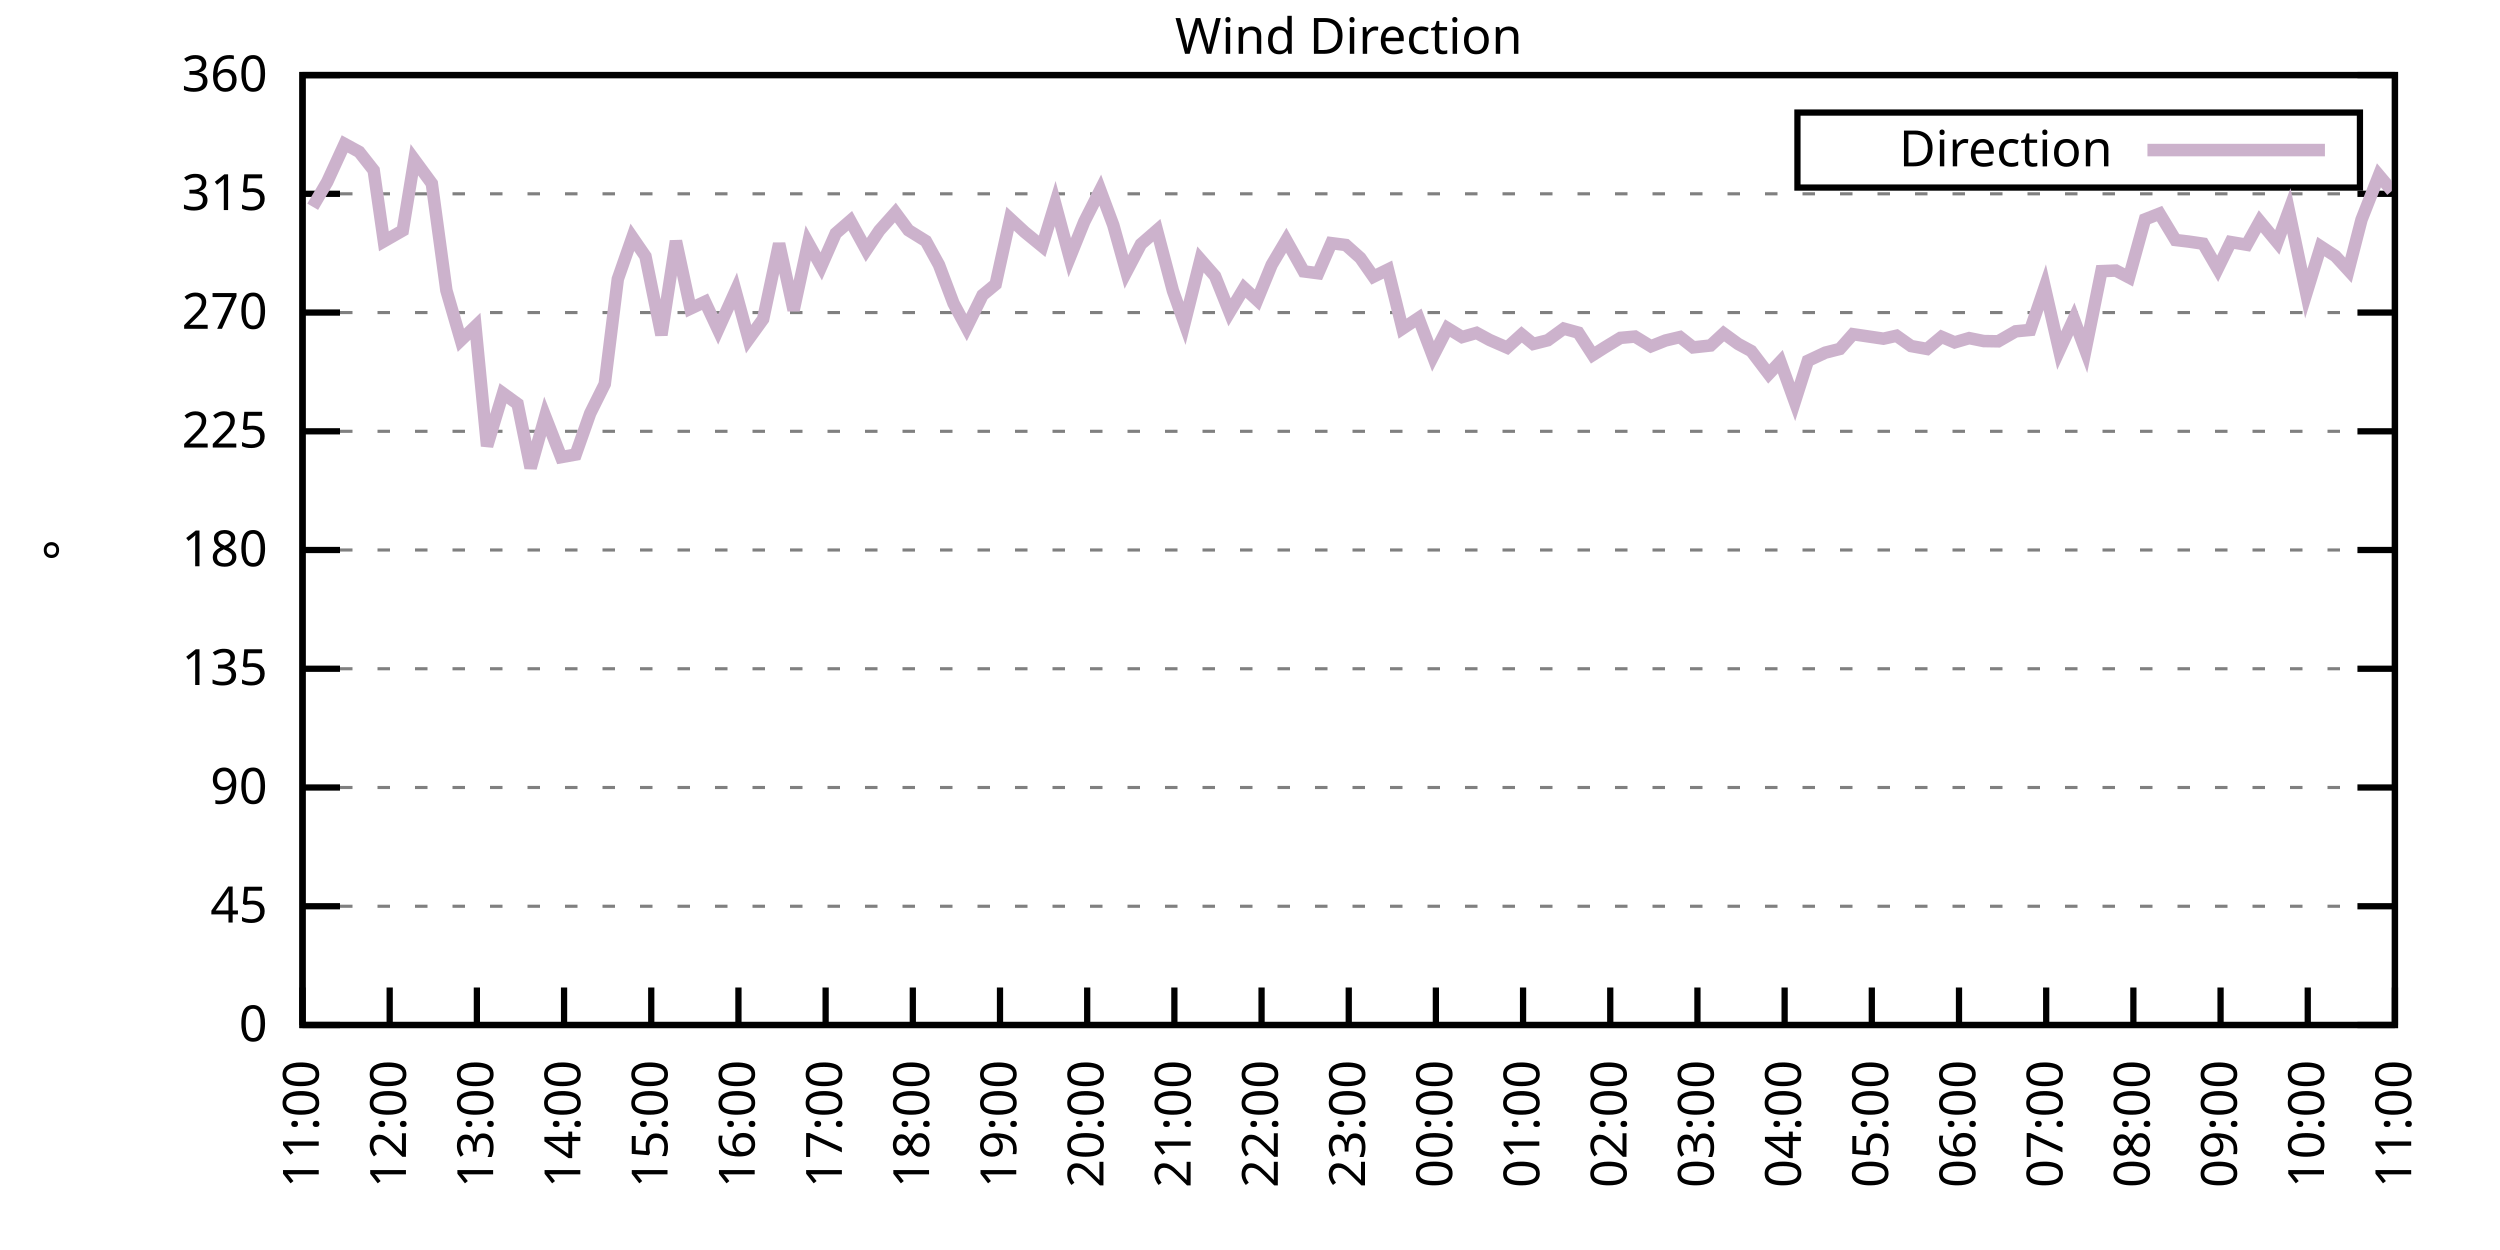
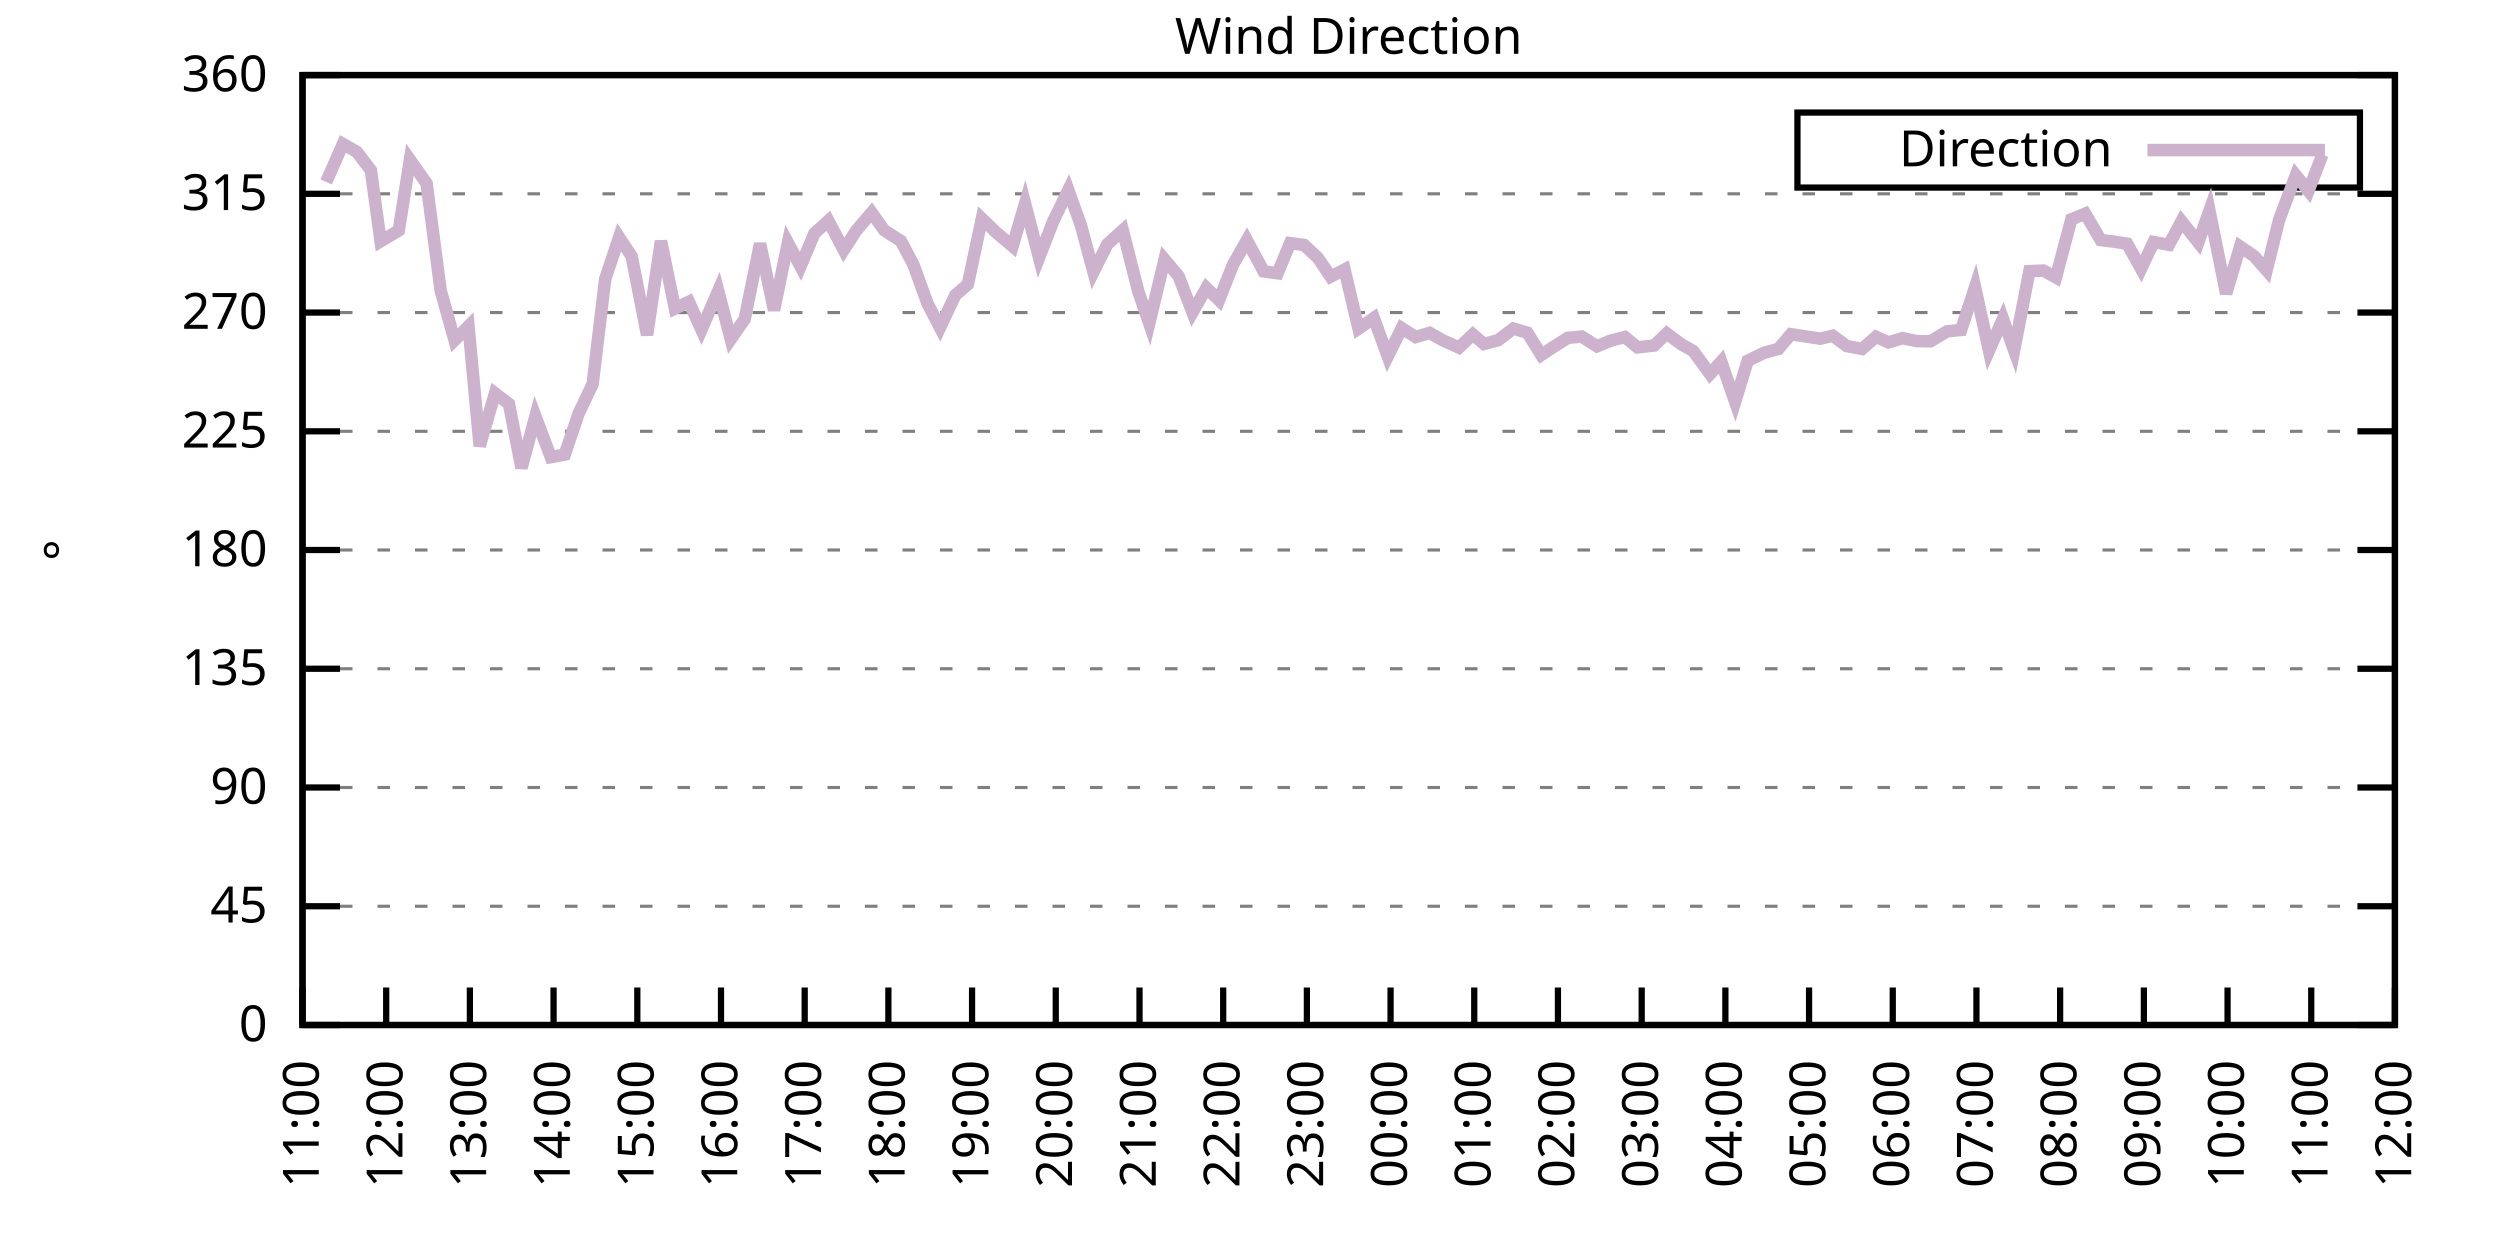
<svg xmlns="http://www.w3.org/2000/svg" xmlns:xlink="http://www.w3.org/1999/xlink" width="400" height="200" viewBox="0 0 400 200">
  <g id="gnuplot_canvas">
    <rect x="0" y="0" width="400" height="200" fill="none" />
    <defs>
      <circle id="gpDot" r="0.5" stroke-width="0.5" stroke="currentColor" />
      <path id="gpPt0" stroke-width="0.333" stroke="currentColor" d="M-1,0 h2 M0,-1 v2" />
      <path id="gpPt1" stroke-width="0.333" stroke="currentColor" d="M-1,-1 L1,1 M1,-1 L-1,1" />
      <path id="gpPt2" stroke-width="0.333" stroke="currentColor" d="M-1,0 L1,0 M0,-1 L0,1 M-1,-1 L1,1 M-1,1 L1,-1" />
      <rect id="gpPt3" stroke-width="0.333" stroke="currentColor" x="-1" y="-1" width="2" height="2" />
      <rect id="gpPt4" stroke-width="0.333" stroke="currentColor" fill="currentColor" x="-1" y="-1" width="2" height="2" />
      <circle id="gpPt5" stroke-width="0.333" stroke="currentColor" cx="0" cy="0" r="1" />
      <use xlink:href="#gpPt5" id="gpPt6" fill="currentColor" stroke="none" />
      <path id="gpPt7" stroke-width="0.333" stroke="currentColor" d="M0,-1.33 L-1.33,0.67 L1.33,0.67 z" />
      <use xlink:href="#gpPt7" id="gpPt8" fill="currentColor" stroke="none" />
      <use xlink:href="#gpPt7" id="gpPt9" stroke="currentColor" transform="rotate(180)" />
      <use xlink:href="#gpPt9" id="gpPt10" fill="currentColor" stroke="none" />
      <use xlink:href="#gpPt3" id="gpPt11" stroke="currentColor" transform="rotate(45)" />
      <use xlink:href="#gpPt11" id="gpPt12" fill="currentColor" stroke="none" />
      <path id="gpPt13" stroke-width="0.333" stroke="currentColor" d="M0,1.330 L1.265,0.411 L0.782,-1.067 L-0.782,-1.076 L-1.265,0.411 z" />
      <use xlink:href="#gpPt13" id="gpPt14" fill="currentColor" stroke="none" />
      <filter id="textbox" filterUnits="objectBoundingBox" x="0" y="0" height="1" width="1">
        <feFlood flood-color="white" flood-opacity="1" result="bgnd" />
        <feComposite in="SourceGraphic" in2="bgnd" operator="atop" />
      </filter>
      <filter id="greybox" filterUnits="objectBoundingBox" x="0" y="0" height="1" width="1">
        <feFlood flood-color="lightgrey" flood-opacity="1" result="grey" />
        <feComposite in="SourceGraphic" in2="grey" operator="atop" />
      </filter>
    </defs>
    <g fill="none" color="white" stroke="currentColor" stroke-width="1.00" stroke-linecap="butt" stroke-linejoin="miter">
</g>
    <g fill="none" color="black" stroke="currentColor" stroke-width="1.00" stroke-linecap="butt" stroke-linejoin="miter">
      <g stroke="none" shape-rendering="crispEdges">
        <polygon fill="rgb(255, 255, 255)" points="48.40,164.00 383.18,164.00 383.18,12.02 48.40,12.02 " />
      </g>
    </g>
    <g fill="none" color="black" stroke="currentColor" stroke-width="1.00" stroke-linecap="butt" stroke-linejoin="miter">
</g>
    <g fill="none" color="black" stroke="black" stroke-width="0.50" stroke-linecap="butt" stroke-linejoin="miter">
</g>
    <g fill="none" color="gray" stroke="currentColor" stroke-width="0.50" stroke-linecap="butt" stroke-linejoin="miter">
      <path stroke="gray" stroke-dasharray="2,4" class="gridline" d="M48.40,164.00 L383.19,164.00  " />
    </g>
    <g fill="none" color="gray" stroke="gray" stroke-width="1.00" stroke-linecap="butt" stroke-linejoin="miter">
</g>
    <g fill="none" color="black" stroke="currentColor" stroke-width="1.00" stroke-linecap="butt" stroke-linejoin="miter">
      <path stroke="black" d="M48.40,164.00 L54.40,164.00 M383.19,164.00 L377.19,164.00  " />
      <g transform="translate(42.80,166.60)" stroke="none" fill="black" font-family="Sans" font-size="8.00" text-anchor="end">
        <text>
          <tspan font-family="Sans"> 0</tspan>
        </text>
      </g>
    </g>
    <g fill="none" color="black" stroke="currentColor" stroke-width="1.00" stroke-linecap="butt" stroke-linejoin="miter">
</g>
    <g fill="none" color="black" stroke="black" stroke-width="0.50" stroke-linecap="butt" stroke-linejoin="miter">
</g>
    <g fill="none" color="gray" stroke="currentColor" stroke-width="0.50" stroke-linecap="butt" stroke-linejoin="miter">
      <path stroke="gray" stroke-dasharray="2,4" class="gridline" d="M48.40,145.00 L383.19,145.00  " />
    </g>
    <g fill="none" color="gray" stroke="gray" stroke-width="1.00" stroke-linecap="butt" stroke-linejoin="miter">
</g>
    <g fill="none" color="black" stroke="currentColor" stroke-width="1.00" stroke-linecap="butt" stroke-linejoin="miter">
      <path stroke="black" d="M48.40,145.00 L54.40,145.00 M383.19,145.00 L377.19,145.00  " />
      <g transform="translate(42.80,147.60)" stroke="none" fill="black" font-family="Sans" font-size="8.00" text-anchor="end">
        <text>
          <tspan font-family="Sans"> 45</tspan>
        </text>
      </g>
    </g>
    <g fill="none" color="black" stroke="currentColor" stroke-width="1.00" stroke-linecap="butt" stroke-linejoin="miter">
</g>
    <g fill="none" color="black" stroke="black" stroke-width="0.50" stroke-linecap="butt" stroke-linejoin="miter">
</g>
    <g fill="none" color="gray" stroke="currentColor" stroke-width="0.50" stroke-linecap="butt" stroke-linejoin="miter">
      <path stroke="gray" stroke-dasharray="2,4" class="gridline" d="M48.40,126.00 L383.19,126.00  " />
    </g>
    <g fill="none" color="gray" stroke="gray" stroke-width="1.00" stroke-linecap="butt" stroke-linejoin="miter">
</g>
    <g fill="none" color="black" stroke="currentColor" stroke-width="1.00" stroke-linecap="butt" stroke-linejoin="miter">
      <path stroke="black" d="M48.40,126.00 L54.40,126.00 M383.19,126.00 L377.19,126.00  " />
      <g transform="translate(42.80,128.60)" stroke="none" fill="black" font-family="Sans" font-size="8.00" text-anchor="end">
        <text>
          <tspan font-family="Sans"> 90</tspan>
        </text>
      </g>
    </g>
    <g fill="none" color="black" stroke="currentColor" stroke-width="1.00" stroke-linecap="butt" stroke-linejoin="miter">
</g>
    <g fill="none" color="black" stroke="black" stroke-width="0.50" stroke-linecap="butt" stroke-linejoin="miter">
</g>
    <g fill="none" color="gray" stroke="currentColor" stroke-width="0.50" stroke-linecap="butt" stroke-linejoin="miter">
      <path stroke="gray" stroke-dasharray="2,4" class="gridline" d="M48.40,107.00 L383.19,107.00  " />
    </g>
    <g fill="none" color="gray" stroke="gray" stroke-width="1.00" stroke-linecap="butt" stroke-linejoin="miter">
</g>
    <g fill="none" color="black" stroke="currentColor" stroke-width="1.00" stroke-linecap="butt" stroke-linejoin="miter">
      <path stroke="black" d="M48.40,107.00 L54.40,107.00 M383.19,107.00 L377.19,107.00  " />
      <g transform="translate(42.80,109.60)" stroke="none" fill="black" font-family="Sans" font-size="8.00" text-anchor="end">
        <text>
          <tspan font-family="Sans"> 135</tspan>
        </text>
      </g>
    </g>
    <g fill="none" color="black" stroke="currentColor" stroke-width="1.00" stroke-linecap="butt" stroke-linejoin="miter">
</g>
    <g fill="none" color="black" stroke="black" stroke-width="0.50" stroke-linecap="butt" stroke-linejoin="miter">
</g>
    <g fill="none" color="gray" stroke="currentColor" stroke-width="0.50" stroke-linecap="butt" stroke-linejoin="miter">
      <path stroke="gray" stroke-dasharray="2,4" class="gridline" d="M48.40,88.00 L383.19,88.00  " />
    </g>
    <g fill="none" color="gray" stroke="gray" stroke-width="1.00" stroke-linecap="butt" stroke-linejoin="miter">
</g>
    <g fill="none" color="black" stroke="currentColor" stroke-width="1.00" stroke-linecap="butt" stroke-linejoin="miter">
      <path stroke="black" d="M48.40,88.00 L54.40,88.00 M383.19,88.00 L377.19,88.00  " />
      <g transform="translate(42.80,90.60)" stroke="none" fill="black" font-family="Sans" font-size="8.00" text-anchor="end">
        <text>
          <tspan font-family="Sans"> 180</tspan>
        </text>
      </g>
    </g>
    <g fill="none" color="black" stroke="currentColor" stroke-width="1.00" stroke-linecap="butt" stroke-linejoin="miter">
</g>
    <g fill="none" color="black" stroke="black" stroke-width="0.50" stroke-linecap="butt" stroke-linejoin="miter">
</g>
    <g fill="none" color="gray" stroke="currentColor" stroke-width="0.50" stroke-linecap="butt" stroke-linejoin="miter">
      <path stroke="gray" stroke-dasharray="2,4" class="gridline" d="M48.40,69.01 L383.19,69.01  " />
    </g>
    <g fill="none" color="gray" stroke="gray" stroke-width="1.00" stroke-linecap="butt" stroke-linejoin="miter">
</g>
    <g fill="none" color="black" stroke="currentColor" stroke-width="1.00" stroke-linecap="butt" stroke-linejoin="miter">
      <path stroke="black" d="M48.40,69.01 L54.40,69.01 M383.19,69.01 L377.19,69.01  " />
      <g transform="translate(42.80,71.61)" stroke="none" fill="black" font-family="Sans" font-size="8.00" text-anchor="end">
        <text>
          <tspan font-family="Sans"> 225</tspan>
        </text>
      </g>
    </g>
    <g fill="none" color="black" stroke="currentColor" stroke-width="1.00" stroke-linecap="butt" stroke-linejoin="miter">
</g>
    <g fill="none" color="black" stroke="black" stroke-width="0.50" stroke-linecap="butt" stroke-linejoin="miter">
</g>
    <g fill="none" color="gray" stroke="currentColor" stroke-width="0.50" stroke-linecap="butt" stroke-linejoin="miter">
      <path stroke="gray" stroke-dasharray="2,4" class="gridline" d="M48.40,50.01 L383.19,50.01  " />
    </g>
    <g fill="none" color="gray" stroke="gray" stroke-width="1.00" stroke-linecap="butt" stroke-linejoin="miter">
</g>
    <g fill="none" color="black" stroke="currentColor" stroke-width="1.00" stroke-linecap="butt" stroke-linejoin="miter">
      <path stroke="black" d="M48.40,50.01 L54.40,50.01 M383.19,50.01 L377.19,50.01  " />
      <g transform="translate(42.80,52.61)" stroke="none" fill="black" font-family="Sans" font-size="8.00" text-anchor="end">
        <text>
          <tspan font-family="Sans"> 270</tspan>
        </text>
      </g>
    </g>
    <g fill="none" color="black" stroke="currentColor" stroke-width="1.00" stroke-linecap="butt" stroke-linejoin="miter">
</g>
    <g fill="none" color="black" stroke="black" stroke-width="0.50" stroke-linecap="butt" stroke-linejoin="miter">
</g>
    <g fill="none" color="gray" stroke="currentColor" stroke-width="0.50" stroke-linecap="butt" stroke-linejoin="miter">
      <path stroke="gray" stroke-dasharray="2,4" class="gridline" d="M48.40,31.01 L383.19,31.01  " />
    </g>
    <g fill="none" color="gray" stroke="gray" stroke-width="1.00" stroke-linecap="butt" stroke-linejoin="miter">
</g>
    <g fill="none" color="black" stroke="currentColor" stroke-width="1.00" stroke-linecap="butt" stroke-linejoin="miter">
      <path stroke="black" d="M48.40,31.01 L54.40,31.01 M383.19,31.01 L377.19,31.01  " />
      <g transform="translate(42.80,33.61)" stroke="none" fill="black" font-family="Sans" font-size="8.00" text-anchor="end">
        <text>
          <tspan font-family="Sans"> 315</tspan>
        </text>
      </g>
    </g>
    <g fill="none" color="black" stroke="currentColor" stroke-width="1.00" stroke-linecap="butt" stroke-linejoin="miter">
</g>
    <g fill="none" color="black" stroke="black" stroke-width="0.50" stroke-linecap="butt" stroke-linejoin="miter">
</g>
    <g fill="none" color="gray" stroke="currentColor" stroke-width="0.50" stroke-linecap="butt" stroke-linejoin="miter">
      <path stroke="gray" stroke-dasharray="2,4" class="gridline" d="M48.40,12.01 L383.19,12.01  " />
    </g>
    <g fill="none" color="gray" stroke="gray" stroke-width="1.00" stroke-linecap="butt" stroke-linejoin="miter">
</g>
    <g fill="none" color="black" stroke="currentColor" stroke-width="1.00" stroke-linecap="butt" stroke-linejoin="miter">
      <path stroke="black" d="M48.40,12.01 L54.40,12.01 M383.19,12.01 L377.19,12.01  " />
      <g transform="translate(42.80,14.61)" stroke="none" fill="black" font-family="Sans" font-size="8.00" text-anchor="end">
        <text>
          <tspan font-family="Sans"> 360</tspan>
        </text>
      </g>
    </g>
    <g fill="none" color="black" stroke="currentColor" stroke-width="1.00" stroke-linecap="butt" stroke-linejoin="miter">
      <path stroke="black" d="M48.40,164.00 L48.40,158.00  " />
      <g transform="translate(51.00,169.60) rotate(270.00)" stroke="none" fill="black" font-family="Sans" font-size="8.00" text-anchor="end">
        <text>
          <tspan font-family="Sans">11:00</tspan>
        </text>
      </g>
    </g>
    <g fill="none" color="black" stroke="currentColor" stroke-width="1.00" stroke-linecap="butt" stroke-linejoin="miter">
-       <path stroke="black" d="M62.35,164.00 L62.35,158.00  " />
-       <g transform="translate(64.95,169.60) rotate(270.00)" stroke="none" fill="black" font-family="Sans" font-size="8.00" text-anchor="end">
+       <path stroke="black" d="M61.79,164.00 L61.79,158.00  " />
+       <g transform="translate(64.39,169.60) rotate(270.00)" stroke="none" fill="black" font-family="Sans" font-size="8.00" text-anchor="end">
        <text>
          <tspan font-family="Sans">12:00</tspan>
        </text>
      </g>
    </g>
    <g fill="none" color="black" stroke="currentColor" stroke-width="1.00" stroke-linecap="butt" stroke-linejoin="miter">
-       <path stroke="black" d="M76.30,164.00 L76.30,158.00  " />
-       <g transform="translate(78.90,169.60) rotate(270.00)" stroke="none" fill="black" font-family="Sans" font-size="8.00" text-anchor="end">
+       <path stroke="black" d="M75.18,164.00 L75.18,158.00  " />
+       <g transform="translate(77.78,169.60) rotate(270.00)" stroke="none" fill="black" font-family="Sans" font-size="8.00" text-anchor="end">
        <text>
          <tspan font-family="Sans">13:00</tspan>
        </text>
      </g>
    </g>
    <g fill="none" color="black" stroke="currentColor" stroke-width="1.00" stroke-linecap="butt" stroke-linejoin="miter">
-       <path stroke="black" d="M90.25,164.00 L90.25,158.00  " />
-       <g transform="translate(92.85,169.60) rotate(270.00)" stroke="none" fill="black" font-family="Sans" font-size="8.00" text-anchor="end">
+       <path stroke="black" d="M88.57,164.00 L88.57,158.00  " />
+       <g transform="translate(91.17,169.60) rotate(270.00)" stroke="none" fill="black" font-family="Sans" font-size="8.00" text-anchor="end">
        <text>
          <tspan font-family="Sans">14:00</tspan>
        </text>
      </g>
    </g>
    <g fill="none" color="black" stroke="currentColor" stroke-width="1.00" stroke-linecap="butt" stroke-linejoin="miter">
-       <path stroke="black" d="M104.20,164.00 L104.20,158.00  " />
-       <g transform="translate(106.80,169.60) rotate(270.00)" stroke="none" fill="black" font-family="Sans" font-size="8.00" text-anchor="end">
+       <path stroke="black" d="M101.97,164.00 L101.97,158.00  " />
+       <g transform="translate(104.57,169.60) rotate(270.00)" stroke="none" fill="black" font-family="Sans" font-size="8.00" text-anchor="end">
        <text>
          <tspan font-family="Sans">15:00</tspan>
        </text>
      </g>
    </g>
    <g fill="none" color="black" stroke="currentColor" stroke-width="1.00" stroke-linecap="butt" stroke-linejoin="miter">
-       <path stroke="black" d="M118.15,164.00 L118.15,158.00  " />
-       <g transform="translate(120.75,169.60) rotate(270.00)" stroke="none" fill="black" font-family="Sans" font-size="8.00" text-anchor="end">
+       <path stroke="black" d="M115.36,164.00 L115.36,158.00  " />
+       <g transform="translate(117.96,169.60) rotate(270.00)" stroke="none" fill="black" font-family="Sans" font-size="8.00" text-anchor="end">
        <text>
          <tspan font-family="Sans">16:00</tspan>
        </text>
      </g>
    </g>
    <g fill="none" color="black" stroke="currentColor" stroke-width="1.00" stroke-linecap="butt" stroke-linejoin="miter">
-       <path stroke="black" d="M132.10,164.00 L132.10,158.00  " />
-       <g transform="translate(134.70,169.60) rotate(270.00)" stroke="none" fill="black" font-family="Sans" font-size="8.00" text-anchor="end">
+       <path stroke="black" d="M128.75,164.00 L128.75,158.00  " />
+       <g transform="translate(131.35,169.60) rotate(270.00)" stroke="none" fill="black" font-family="Sans" font-size="8.00" text-anchor="end">
        <text>
          <tspan font-family="Sans">17:00</tspan>
        </text>
      </g>
    </g>
    <g fill="none" color="black" stroke="currentColor" stroke-width="1.00" stroke-linecap="butt" stroke-linejoin="miter">
-       <path stroke="black" d="M146.05,164.00 L146.05,158.00  " />
-       <g transform="translate(148.65,169.60) rotate(270.00)" stroke="none" fill="black" font-family="Sans" font-size="8.00" text-anchor="end">
+       <path stroke="black" d="M142.14,164.00 L142.14,158.00  " />
+       <g transform="translate(144.74,169.60) rotate(270.00)" stroke="none" fill="black" font-family="Sans" font-size="8.00" text-anchor="end">
        <text>
          <tspan font-family="Sans">18:00</tspan>
        </text>
      </g>
    </g>
    <g fill="none" color="black" stroke="currentColor" stroke-width="1.00" stroke-linecap="butt" stroke-linejoin="miter">
-       <path stroke="black" d="M160.00,164.00 L160.00,158.00  " />
-       <g transform="translate(162.60,169.60) rotate(270.00)" stroke="none" fill="black" font-family="Sans" font-size="8.00" text-anchor="end">
+       <path stroke="black" d="M155.53,164.00 L155.53,158.00  " />
+       <g transform="translate(158.13,169.60) rotate(270.00)" stroke="none" fill="black" font-family="Sans" font-size="8.00" text-anchor="end">
        <text>
          <tspan font-family="Sans">19:00</tspan>
        </text>
      </g>
    </g>
    <g fill="none" color="black" stroke="currentColor" stroke-width="1.00" stroke-linecap="butt" stroke-linejoin="miter">
-       <path stroke="black" d="M173.95,164.00 L173.95,158.00  " />
-       <g transform="translate(176.55,169.60) rotate(270.00)" stroke="none" fill="black" font-family="Sans" font-size="8.00" text-anchor="end">
+       <path stroke="black" d="M168.92,164.00 L168.92,158.00  " />
+       <g transform="translate(171.52,169.60) rotate(270.00)" stroke="none" fill="black" font-family="Sans" font-size="8.00" text-anchor="end">
        <text>
          <tspan font-family="Sans">20:00</tspan>
        </text>
      </g>
    </g>
    <g fill="none" color="black" stroke="currentColor" stroke-width="1.00" stroke-linecap="butt" stroke-linejoin="miter">
-       <path stroke="black" d="M187.90,164.00 L187.90,158.00  " />
-       <g transform="translate(190.50,169.60) rotate(270.00)" stroke="none" fill="black" font-family="Sans" font-size="8.00" text-anchor="end">
+       <path stroke="black" d="M182.32,164.00 L182.32,158.00  " />
+       <g transform="translate(184.92,169.60) rotate(270.00)" stroke="none" fill="black" font-family="Sans" font-size="8.00" text-anchor="end">
        <text>
          <tspan font-family="Sans">21:00</tspan>
        </text>
      </g>
    </g>
    <g fill="none" color="black" stroke="currentColor" stroke-width="1.00" stroke-linecap="butt" stroke-linejoin="miter">
-       <path stroke="black" d="M201.85,164.00 L201.85,158.00  " />
-       <g transform="translate(204.45,169.60) rotate(270.00)" stroke="none" fill="black" font-family="Sans" font-size="8.00" text-anchor="end">
+       <path stroke="black" d="M195.71,164.00 L195.71,158.00  " />
+       <g transform="translate(198.31,169.60) rotate(270.00)" stroke="none" fill="black" font-family="Sans" font-size="8.00" text-anchor="end">
        <text>
          <tspan font-family="Sans">22:00</tspan>
        </text>
      </g>
    </g>
    <g fill="none" color="black" stroke="currentColor" stroke-width="1.00" stroke-linecap="butt" stroke-linejoin="miter">
-       <path stroke="black" d="M215.80,164.00 L215.80,158.00  " />
-       <g transform="translate(218.40,169.60) rotate(270.00)" stroke="none" fill="black" font-family="Sans" font-size="8.00" text-anchor="end">
+       <path stroke="black" d="M209.10,164.00 L209.10,158.00  " />
+       <g transform="translate(211.70,169.60) rotate(270.00)" stroke="none" fill="black" font-family="Sans" font-size="8.00" text-anchor="end">
        <text>
          <tspan font-family="Sans">23:00</tspan>
        </text>
      </g>
    </g>
    <g fill="none" color="black" stroke="currentColor" stroke-width="1.00" stroke-linecap="butt" stroke-linejoin="miter">
-       <path stroke="black" d="M229.74,164.00 L229.74,158.00  " />
-       <g transform="translate(232.34,169.60) rotate(270.00)" stroke="none" fill="black" font-family="Sans" font-size="8.00" text-anchor="end">
+       <path stroke="black" d="M222.49,164.00 L222.49,158.00  " />
+       <g transform="translate(225.09,169.60) rotate(270.00)" stroke="none" fill="black" font-family="Sans" font-size="8.00" text-anchor="end">
        <text>
          <tspan font-family="Sans">00:00</tspan>
        </text>
      </g>
    </g>
    <g fill="none" color="black" stroke="currentColor" stroke-width="1.00" stroke-linecap="butt" stroke-linejoin="miter">
-       <path stroke="black" d="M243.69,164.00 L243.69,158.00  " />
-       <g transform="translate(246.29,169.60) rotate(270.00)" stroke="none" fill="black" font-family="Sans" font-size="8.00" text-anchor="end">
+       <path stroke="black" d="M235.88,164.00 L235.88,158.00  " />
+       <g transform="translate(238.48,169.60) rotate(270.00)" stroke="none" fill="black" font-family="Sans" font-size="8.00" text-anchor="end">
        <text>
          <tspan font-family="Sans">01:00</tspan>
        </text>
      </g>
    </g>
    <g fill="none" color="black" stroke="currentColor" stroke-width="1.00" stroke-linecap="butt" stroke-linejoin="miter">
-       <path stroke="black" d="M257.64,164.00 L257.64,158.00  " />
-       <g transform="translate(260.24,169.60) rotate(270.00)" stroke="none" fill="black" font-family="Sans" font-size="8.00" text-anchor="end">
+       <path stroke="black" d="M249.27,164.00 L249.27,158.00  " />
+       <g transform="translate(251.87,169.60) rotate(270.00)" stroke="none" fill="black" font-family="Sans" font-size="8.00" text-anchor="end">
        <text>
          <tspan font-family="Sans">02:00</tspan>
        </text>
      </g>
    </g>
    <g fill="none" color="black" stroke="currentColor" stroke-width="1.00" stroke-linecap="butt" stroke-linejoin="miter">
-       <path stroke="black" d="M271.59,164.00 L271.59,158.00  " />
-       <g transform="translate(274.19,169.60) rotate(270.00)" stroke="none" fill="black" font-family="Sans" font-size="8.00" text-anchor="end">
+       <path stroke="black" d="M262.67,164.00 L262.67,158.00  " />
+       <g transform="translate(265.27,169.60) rotate(270.00)" stroke="none" fill="black" font-family="Sans" font-size="8.00" text-anchor="end">
        <text>
          <tspan font-family="Sans">03:00</tspan>
        </text>
      </g>
    </g>
    <g fill="none" color="black" stroke="currentColor" stroke-width="1.00" stroke-linecap="butt" stroke-linejoin="miter">
-       <path stroke="black" d="M285.54,164.00 L285.54,158.00  " />
-       <g transform="translate(288.14,169.60) rotate(270.00)" stroke="none" fill="black" font-family="Sans" font-size="8.00" text-anchor="end">
+       <path stroke="black" d="M276.06,164.00 L276.06,158.00  " />
+       <g transform="translate(278.66,169.60) rotate(270.00)" stroke="none" fill="black" font-family="Sans" font-size="8.00" text-anchor="end">
        <text>
          <tspan font-family="Sans">04:00</tspan>
        </text>
      </g>
    </g>
    <g fill="none" color="black" stroke="currentColor" stroke-width="1.00" stroke-linecap="butt" stroke-linejoin="miter">
-       <path stroke="black" d="M299.49,164.00 L299.49,158.00  " />
-       <g transform="translate(302.09,169.60) rotate(270.00)" stroke="none" fill="black" font-family="Sans" font-size="8.00" text-anchor="end">
+       <path stroke="black" d="M289.45,164.00 L289.45,158.00  " />
+       <g transform="translate(292.05,169.60) rotate(270.00)" stroke="none" fill="black" font-family="Sans" font-size="8.00" text-anchor="end">
        <text>
          <tspan font-family="Sans">05:00</tspan>
        </text>
      </g>
    </g>
    <g fill="none" color="black" stroke="currentColor" stroke-width="1.00" stroke-linecap="butt" stroke-linejoin="miter">
-       <path stroke="black" d="M313.44,164.00 L313.44,158.00  " />
-       <g transform="translate(316.04,169.60) rotate(270.00)" stroke="none" fill="black" font-family="Sans" font-size="8.00" text-anchor="end">
+       <path stroke="black" d="M302.84,164.00 L302.84,158.00  " />
+       <g transform="translate(305.44,169.60) rotate(270.00)" stroke="none" fill="black" font-family="Sans" font-size="8.00" text-anchor="end">
        <text>
          <tspan font-family="Sans">06:00</tspan>
        </text>
      </g>
    </g>
    <g fill="none" color="black" stroke="currentColor" stroke-width="1.00" stroke-linecap="butt" stroke-linejoin="miter">
-       <path stroke="black" d="M327.39,164.00 L327.39,158.00  " />
-       <g transform="translate(329.99,169.60) rotate(270.00)" stroke="none" fill="black" font-family="Sans" font-size="8.00" text-anchor="end">
+       <path stroke="black" d="M316.23,164.00 L316.23,158.00  " />
+       <g transform="translate(318.83,169.60) rotate(270.00)" stroke="none" fill="black" font-family="Sans" font-size="8.00" text-anchor="end">
        <text>
          <tspan font-family="Sans">07:00</tspan>
        </text>
      </g>
    </g>
    <g fill="none" color="black" stroke="currentColor" stroke-width="1.00" stroke-linecap="butt" stroke-linejoin="miter">
-       <path stroke="black" d="M341.34,164.00 L341.34,158.00  " />
-       <g transform="translate(343.94,169.60) rotate(270.00)" stroke="none" fill="black" font-family="Sans" font-size="8.00" text-anchor="end">
+       <path stroke="black" d="M329.62,164.00 L329.62,158.00  " />
+       <g transform="translate(332.22,169.60) rotate(270.00)" stroke="none" fill="black" font-family="Sans" font-size="8.00" text-anchor="end">
        <text>
          <tspan font-family="Sans">08:00</tspan>
        </text>
      </g>
    </g>
    <g fill="none" color="black" stroke="currentColor" stroke-width="1.00" stroke-linecap="butt" stroke-linejoin="miter">
-       <path stroke="black" d="M355.29,164.00 L355.29,158.00  " />
-       <g transform="translate(357.89,169.60) rotate(270.00)" stroke="none" fill="black" font-family="Sans" font-size="8.00" text-anchor="end">
+       <path stroke="black" d="M343.02,164.00 L343.02,158.00  " />
+       <g transform="translate(345.62,169.60) rotate(270.00)" stroke="none" fill="black" font-family="Sans" font-size="8.00" text-anchor="end">
        <text>
          <tspan font-family="Sans">09:00</tspan>
        </text>
      </g>
    </g>
    <g fill="none" color="black" stroke="currentColor" stroke-width="1.00" stroke-linecap="butt" stroke-linejoin="miter">
-       <path stroke="black" d="M369.24,164.00 L369.24,158.00  " />
-       <g transform="translate(371.84,169.60) rotate(270.00)" stroke="none" fill="black" font-family="Sans" font-size="8.00" text-anchor="end">
+       <path stroke="black" d="M356.41,164.00 L356.41,158.00  " />
+       <g transform="translate(359.01,169.60) rotate(270.00)" stroke="none" fill="black" font-family="Sans" font-size="8.00" text-anchor="end">
        <text>
          <tspan font-family="Sans">10:00</tspan>
+         </text>
+       </g>
+     </g>
+     <g fill="none" color="black" stroke="currentColor" stroke-width="1.00" stroke-linecap="butt" stroke-linejoin="miter">
+       <path stroke="black" d="M369.80,164.00 L369.80,158.00  " />
+       <g transform="translate(372.40,169.60) rotate(270.00)" stroke="none" fill="black" font-family="Sans" font-size="8.00" text-anchor="end">
+         <text>
+           <tspan font-family="Sans">11:00</tspan>
        </text>
      </g>
    </g>
    <g fill="none" color="black" stroke="currentColor" stroke-width="1.00" stroke-linecap="butt" stroke-linejoin="miter">
      <path stroke="black" d="M383.19,164.00 L383.19,158.00  " />
      <g transform="translate(385.79,169.60) rotate(270.00)" stroke="none" fill="black" font-family="Sans" font-size="8.00" text-anchor="end">
        <text>
-           <tspan font-family="Sans">11:00</tspan>
+           <tspan font-family="Sans">12:00</tspan>
        </text>
      </g>
    </g>
    <g fill="none" color="black" stroke="currentColor" stroke-width="1.00" stroke-linecap="butt" stroke-linejoin="miter">
</g>
    <g fill="none" color="black" stroke="currentColor" stroke-width="1.00" stroke-linecap="butt" stroke-linejoin="miter">
      <path stroke="black" d="M48.40,12.01 L48.40,164.00 L383.19,164.00 L383.19,12.01 L48.40,12.01 Z  " />
    </g>
    <g fill="none" color="black" stroke="currentColor" stroke-width="1.00" stroke-linecap="butt" stroke-linejoin="miter">
</g>
    <g fill="none" color="black" stroke="currentColor" stroke-width="1.00" stroke-linecap="butt" stroke-linejoin="miter">
      <path stroke="black" d="M287.59,30.01 L287.59,18.01 L377.59,18.01 L377.59,30.01 L287.59,30.01 Z  " />
    </g>
    <g id="Wind_direction_plot_1">
      <g fill="none" color="white" stroke="black" stroke-width="2.00" stroke-linecap="butt" stroke-linejoin="miter">
</g>
      <g fill="none" color="black" stroke="currentColor" stroke-width="2.00" stroke-linecap="butt" stroke-linejoin="miter">
        <g transform="translate(337.99,26.61)" stroke="none" fill="black" font-family="Sans" font-size="8.00" text-anchor="end">
          <text>
            <tspan font-family="Sans">Direction</tspan>
          </text>
        </g>
      </g>
      <g fill="none" color="black" stroke="currentColor" stroke-width="2.00" stroke-linecap="butt" stroke-linejoin="miter">
-         <path stroke="rgb(204, 178, 204)" d="M343.59,24.01 L371.99,24.01 M50.03,33.08 L52.35,29.11 L55.14,23.03 L57.47,24.30 L59.79,27.25 L61.42,38.61   L64.44,36.88 L66.30,25.56 L69.09,29.36 L71.42,46.46 L73.74,54.44 L76.07,52.20 L77.93,71.37 L80.48,62.93   L82.81,64.62 L84.90,74.87 L87.23,66.60 L89.78,73.14 L92.11,72.72 L94.43,66.14 L96.76,61.45 L98.85,44.65   L101.18,37.97 L103.27,41.01 L105.83,53.60 L108.15,38.57 L110.48,49.37 L112.80,48.28 L114.89,52.75 L117.68,46.55   L119.78,54.27 L122.10,51.06 L124.66,38.99 L126.98,49.63 L129.31,38.86 L131.40,42.62 L133.72,37.34 L136.05,35.32   L138.61,40.00 L140.70,36.88 L143.26,34.01 L145.35,36.84 L148.14,38.57 L150.23,42.37 L152.56,48.53 L154.65,52.41   L157.21,47.22 L159.30,45.49 L161.62,34.98 L163.95,37.13 L166.74,39.41 L168.83,32.57 L171.16,41.23 L173.48,35.48   L176.04,30.42 L178.13,36.03 L180.22,43.51 L182.55,39.07 L185.11,36.84 L187.66,46.50 L189.52,51.74 L192.08,41.52   L194.41,44.18 L196.73,49.97 L199.06,46.08 L201.15,48.02 L203.47,42.37 L205.80,38.44 L208.59,43.42 L210.91,43.72   L213.01,38.90 L215.33,39.20 L217.65,41.27 L219.75,44.27 L222.07,43.13 L224.40,52.58 L226.95,50.89 L229.28,57.02   L231.60,52.50 L233.93,53.93 L236.25,53.26 L238.35,54.40 L241.14,55.62 L243.46,53.51 L245.32,55.03 L247.65,54.44   L250.20,52.58 L252.53,53.22 L254.85,56.80 L256.71,55.62 L259.27,54.06 L261.60,53.85 L264.15,55.41 L266.48,54.48   L268.80,53.93 L270.90,55.58 L273.69,55.28 L275.78,53.34 L278.10,55.03 L280.20,56.17 L282.99,59.84 L284.85,57.86   L287.17,64.28 L289.26,57.73 L292.05,56.42 L294.38,55.83 L296.47,53.47 L301.35,54.19 L303.44,53.72 L305.77,55.37   L308.33,55.83 L310.65,53.89 L312.74,54.78 L315.07,54.10 L317.39,54.57 L319.72,54.61 L322.51,53.01 L324.83,52.79   L327.16,45.95 L329.48,56.09 L331.81,51.02 L333.67,56.04 L336.23,43.38 L338.55,43.29 L340.64,44.39 L343.20,35.10   L345.53,34.18 L348.08,38.40 L350.18,38.65 L352.50,38.99 L354.83,43.00 L356.92,38.73 L359.48,39.16 L361.57,35.40   L364.36,38.78 L366.22,33.71 L369.01,46.97 L371.33,39.45 L373.66,40.97 L375.75,43.25 L377.84,35.15 L380.63,28.05   L382.73,30.54  " />
+         <path stroke="rgb(204, 178, 204)" d="M343.59,24.01 L371.99,24.01 M52.19,29.11 L54.87,23.03 L57.10,24.30 L59.34,27.25 L60.90,38.61 L63.80,36.88   L65.59,25.56 L68.26,29.36 L70.50,46.46 L72.73,54.44 L74.96,52.20 L76.75,71.37 L79.20,62.93 L81.43,64.62   L83.44,74.87 L85.67,66.60 L88.13,73.14 L90.36,72.72 L92.59,66.14 L94.82,61.45 L96.83,44.65 L99.06,37.97   L101.07,41.01 L103.53,53.60 L105.76,38.57 L107.99,49.37 L110.22,48.28 L112.23,52.75 L114.91,46.55 L116.92,54.27   L119.15,51.06 L121.61,38.99 L123.84,49.63 L126.07,38.86 L128.08,42.62 L130.31,37.34 L132.54,35.32 L135.00,40.00   L137.01,36.88 L139.46,34.01 L141.47,36.84 L144.15,38.57 L146.16,42.37 L148.39,48.53 L150.40,52.41 L152.85,47.22   L154.86,45.49 L157.10,34.98 L159.33,37.13 L162.01,39.41 L164.01,32.57 L166.25,41.23 L168.48,35.48 L170.93,30.42   L172.94,36.03 L174.95,43.51 L177.18,39.07 L179.64,36.84 L182.09,46.50 L183.88,51.74 L186.33,41.52 L188.57,44.18   L190.80,49.97 L193.03,46.08 L195.04,48.02 L197.27,42.37 L199.50,38.44 L202.18,43.42 L204.41,43.72 L206.42,38.90   L208.65,39.20 L210.88,41.27 L212.89,44.27 L215.13,43.13 L217.36,52.58 L219.81,50.89 L222.04,57.02 L224.28,52.50   L226.51,53.93 L228.74,53.26 L230.75,54.40 L233.43,55.62 L235.66,53.51 L237.44,55.03 L239.68,54.44 L242.13,52.58   L244.36,53.22 L246.60,56.80 L248.38,55.62 L250.84,54.06 L253.07,53.85 L255.52,55.41 L257.76,54.48 L259.99,53.93   L262.00,55.58 L264.67,55.28 L266.68,53.34 L268.92,55.03 L270.92,56.17 L273.60,59.84 L275.39,57.86 L277.62,64.28   L279.63,57.73 L282.31,56.42 L284.54,55.83 L286.55,53.47 L291.23,54.19 L293.24,53.72 L295.48,55.37 L297.93,55.83   L300.16,53.89 L302.17,54.78 L304.40,54.10 L306.63,54.57 L308.87,54.61 L311.54,53.01 L313.78,52.79 L316.01,45.95   L318.24,56.09 L320.47,51.02 L322.26,56.04 L324.71,43.38 L326.95,43.29 L328.95,44.39 L331.41,35.10 L333.64,34.18   L336.10,38.40 L338.10,38.65 L340.34,38.99 L342.57,43.00 L344.58,38.73 L347.03,39.16 L349.04,35.40 L351.72,38.78   L353.51,33.71 L356.18,46.97 L358.42,39.45 L360.65,40.97 L362.66,43.25 L364.66,35.15 L367.34,28.05 L369.35,30.54   L371.58,24.76  " />
      </g>
    </g>
    <g fill="none" color="black" stroke="currentColor" stroke-width="2.00" stroke-linecap="butt" stroke-linejoin="miter">
</g>
    <g fill="none" color="black" stroke="black" stroke-width="1.00" stroke-linecap="butt" stroke-linejoin="miter">
</g>
    <g fill="none" color="black" stroke="currentColor" stroke-width="1.00" stroke-linecap="butt" stroke-linejoin="miter">
      <path stroke="black" d="M48.40,12.01 L48.40,164.00 L383.19,164.00 L383.19,12.01 L48.40,12.01 Z  " />
      <g transform="translate(12.80,88.01) rotate(270.00)" stroke="none" fill="black" font-family="Sans" font-size="8.00" text-anchor="middle">
        <text>
          <tspan font-family="Sans">°</tspan>
        </text>
      </g>
    </g>
    <g fill="none" color="black" stroke="currentColor" stroke-width="1.00" stroke-linecap="butt" stroke-linejoin="miter">
</g>
    <g fill="none" color="black" stroke="currentColor" stroke-width="1.00" stroke-linecap="butt" stroke-linejoin="miter">
      <g transform="translate(215.79,8.61)" stroke="none" fill="black" font-family="Sans" font-size="8.00" text-anchor="middle">
        <text>
          <tspan font-family="Sans">Wind Direction</tspan>
        </text>
      </g>
    </g>
    <g fill="none" color="black" stroke="currentColor" stroke-width="1.00" stroke-linecap="butt" stroke-linejoin="miter">
</g>
  </g>
</svg>
